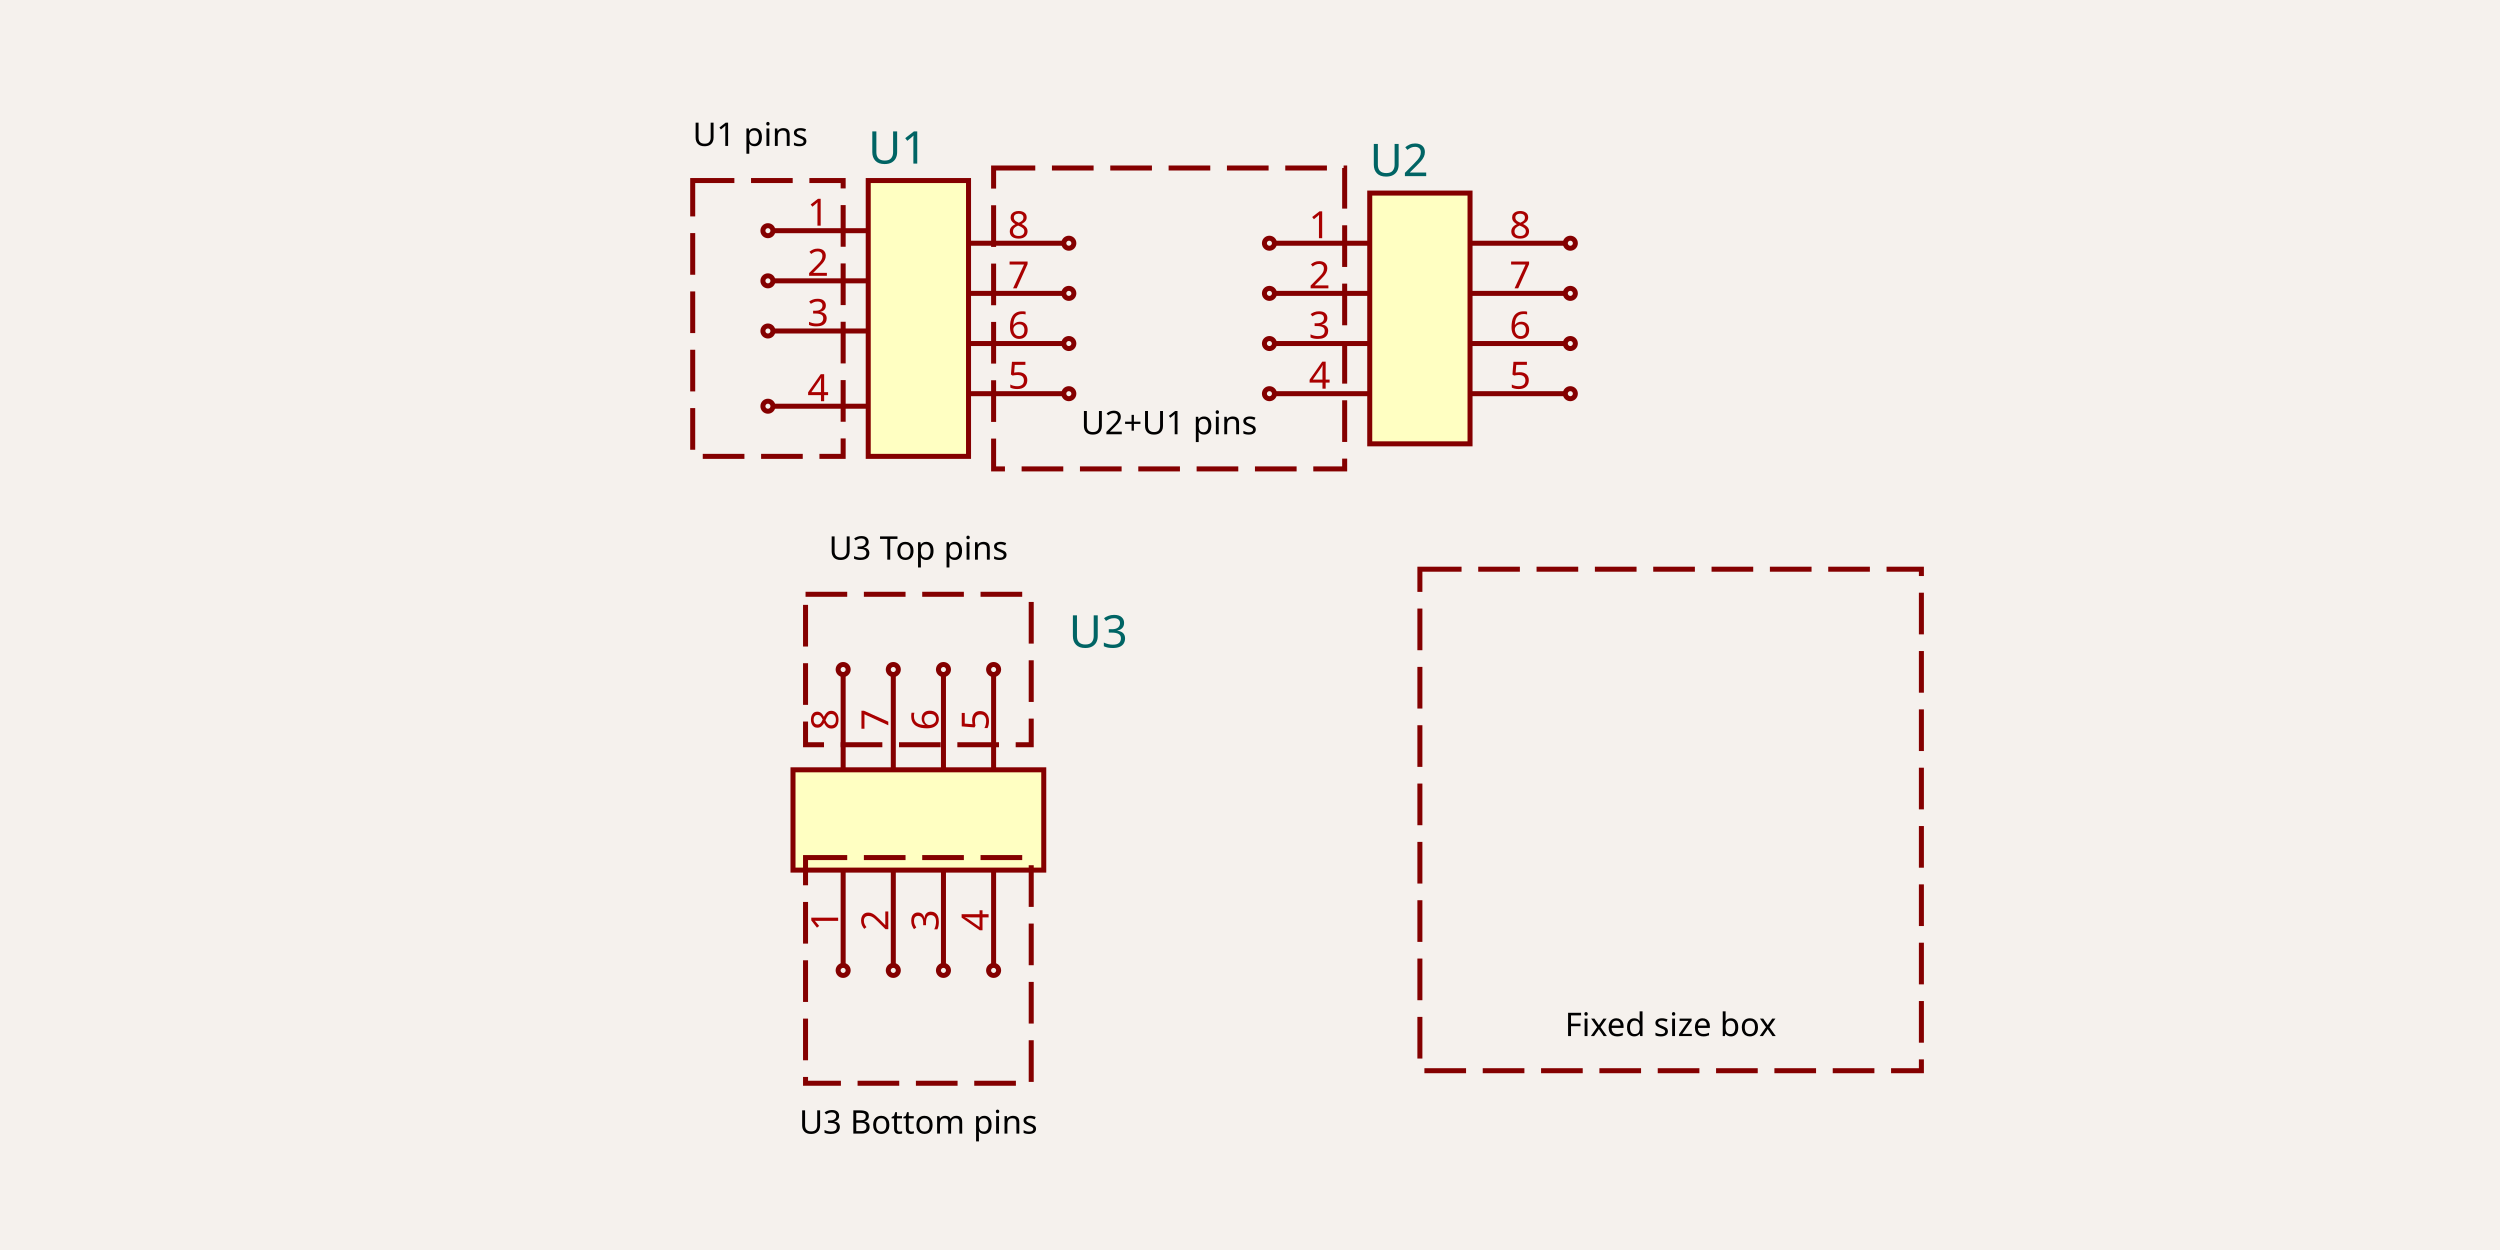
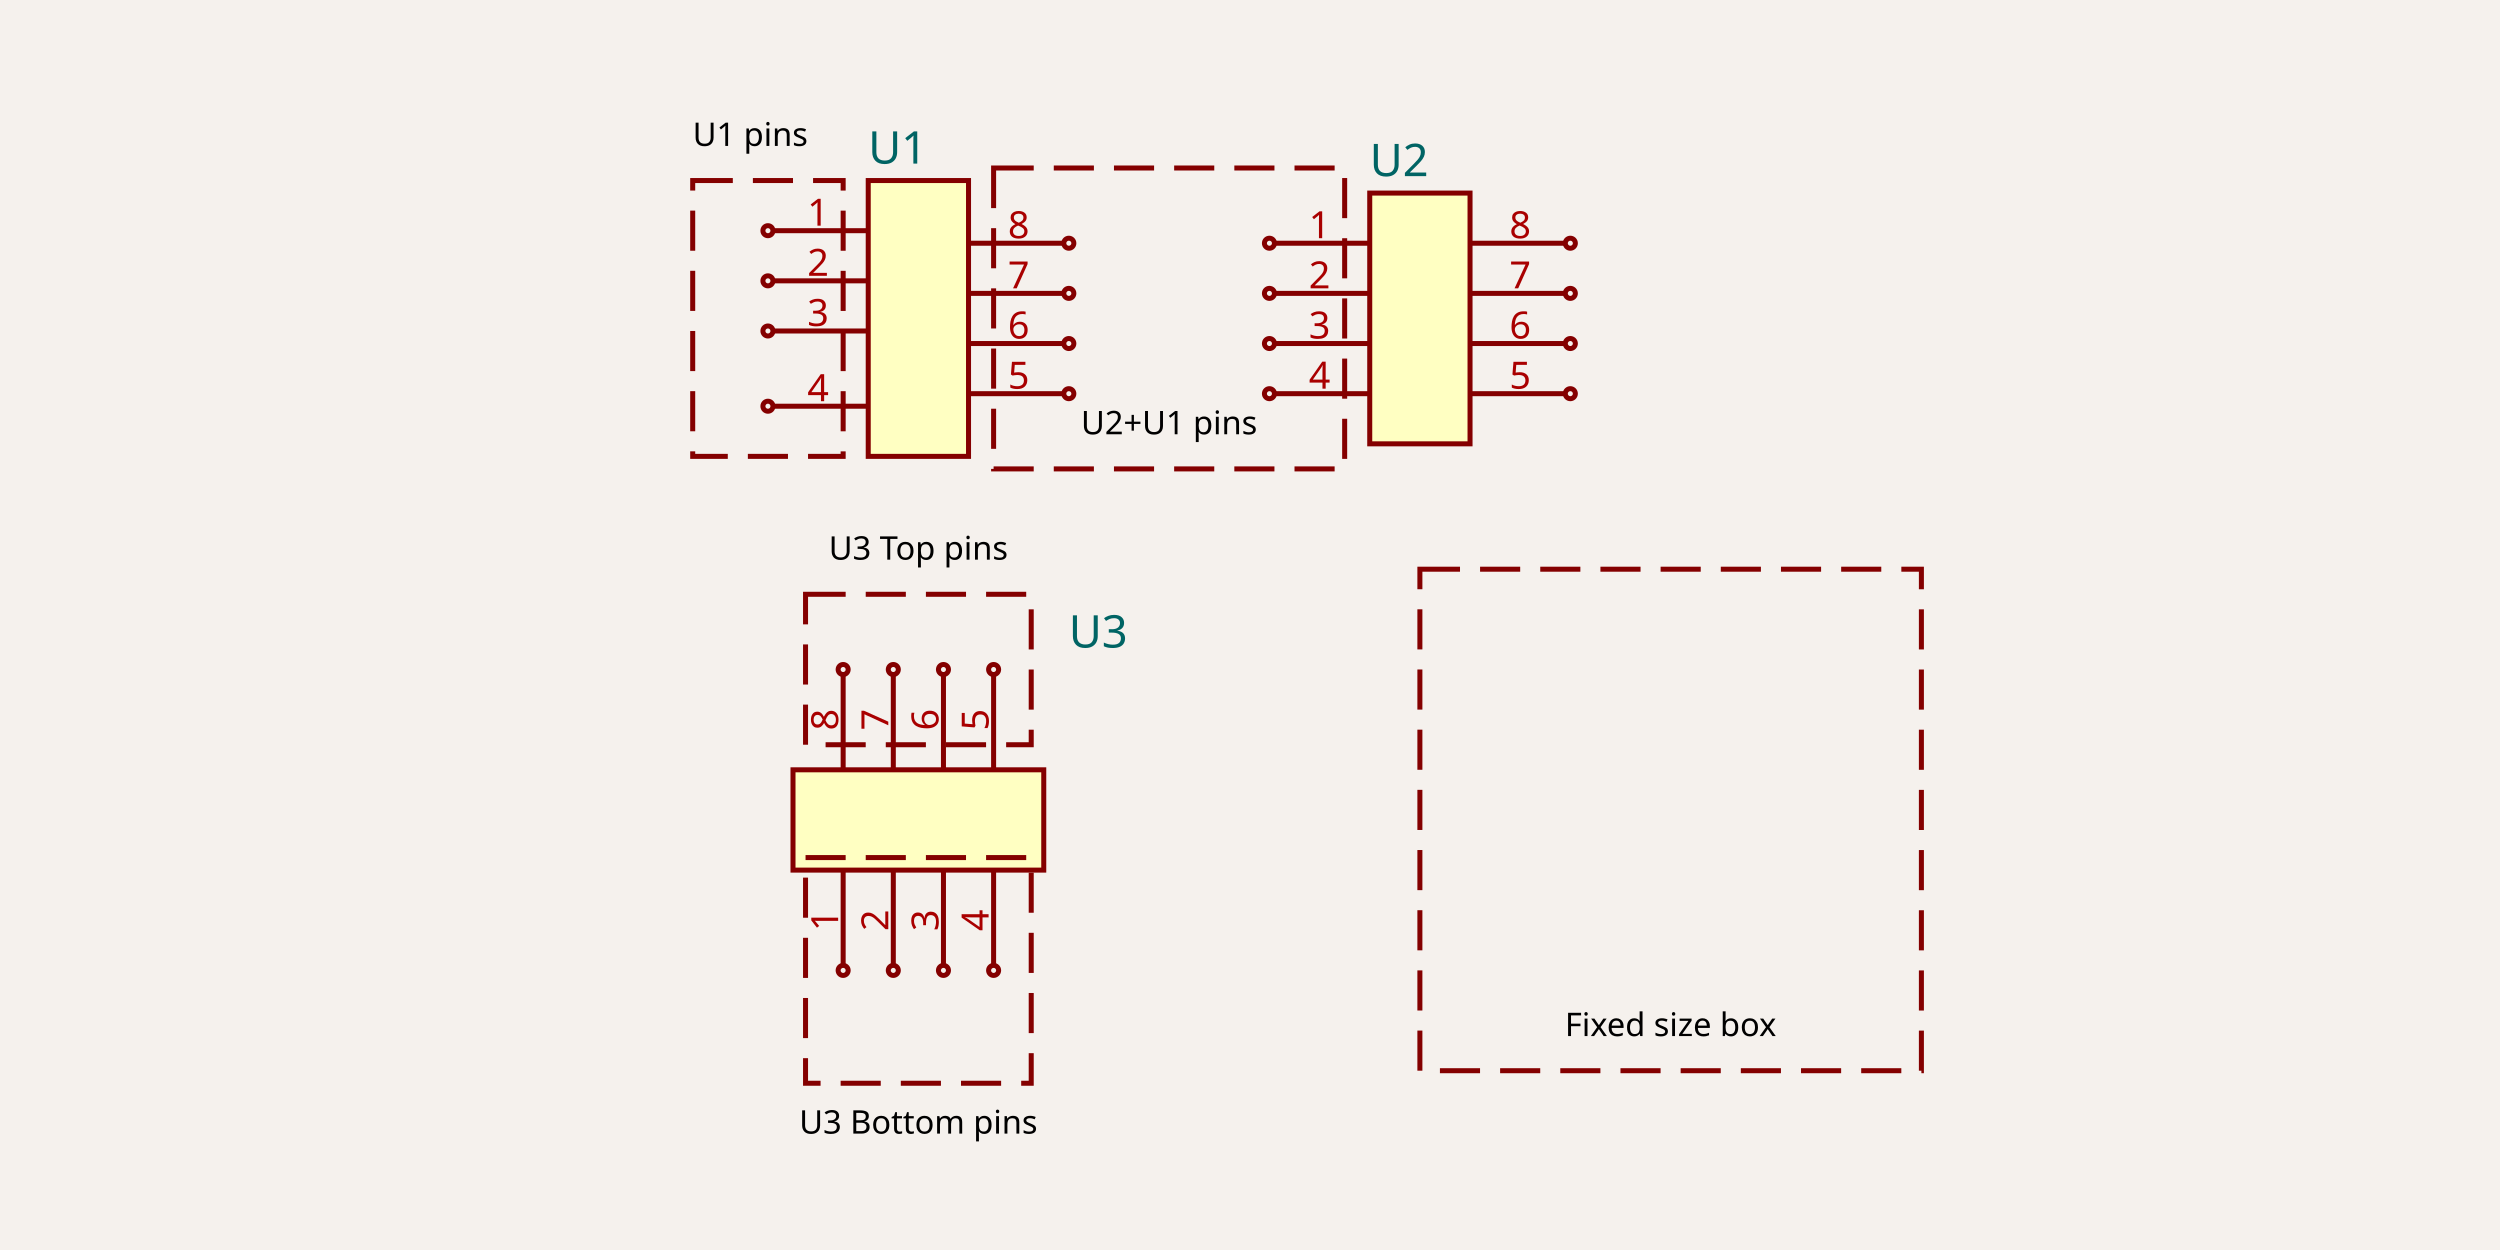
<svg xmlns="http://www.w3.org/2000/svg" width="1200" height="600" style="background-color: rgb(245, 241, 237)" data-real-to-screen-transform="matrix(120.3610832497,0,0,-120.3610832497,440.8224674022,152.8585757272)" data-software-used-string="@tscircuit/core@0.0.477">
  <style>
              .boundary { fill: rgb(245, 241, 237); }
              .schematic-boundary { fill: none; stroke: #fff; }
              .component { fill: none; stroke: rgb(132, 0, 0); }
              .chip { fill: rgb(255, 255, 194); stroke: rgb(132, 0, 0); }
              .component-pin { fill: none; stroke: rgb(132, 0, 0); }
              .trace:hover {
                filter: invert(1);
              }
              .trace:hover .trace-crossing-outline {
                opacity: 0;
              }
              .trace:hover .trace-junction {
                filter: invert(1);
              }
              .text { font-family: sans-serif; fill: rgb(0, 150, 0); }
              .pin-number { fill: rgb(169, 0, 0); }
              .port-label { fill: rgb(0, 100, 100); }
              .component-name { fill: rgb(0, 100, 100); }
            </style>
  <rect class="boundary" x="0" y="0" width="1200" height="600" />
  <g data-circuit-json-type="schematic_component" data-schematic-component-id="schematic_component_0">
    <rect class="component chip" x="416.75" y="86.66" width="48.144" height="132.397" stroke-width="2.407px" fill="rgb(255, 255, 194)" stroke="rgb(132, 0, 0)" />
    <rect class="component-overlay" x="416.75" y="86.66" width="48.144" height="132.397" fill="transparent" />
    <text x="416.75" y="234.704" fill="#006464" text-anchor="start" dominant-baseline="middle" font-family="sans-serif" font-size="21.665px" transform="rotate(0, 416.7503, 234.7041)" />
    <text x="416.75" y="71.013" fill="#006464" text-anchor="start" dominant-baseline="middle" font-family="sans-serif" font-size="21.665px" transform="rotate(0, 416.7503, 71.01304)">U1</text>
    <line class="component-pin" x1="371.013" y1="110.732" x2="416.75" y2="110.732" stroke-width="2.407px" />
    <g data-schematic-port-id="source_port_0">
      <circle class="component-pin" cx="368.606" cy="110.732" r="2.407" stroke-width="2.407px" />
      <rect x="366.199" y="108.325" width="4.814" height="4.814" opacity="0" />
    </g>
    <text class="pin-number" x="392.678" y="108.325" style="font-family: sans-serif;" fill="rgb(169, 0, 0)" text-anchor="middle" dominant-baseline="auto" font-size="18.054px" transform="">1</text>
    <line class="component-pin" x1="371.013" y1="134.804" x2="416.75" y2="134.804" stroke-width="2.407px" />
    <g data-schematic-port-id="source_port_1">
      <circle class="component-pin" cx="368.606" cy="134.804" r="2.407" stroke-width="2.407px" />
      <rect x="366.199" y="132.397" width="4.814" height="4.814" opacity="0" />
    </g>
    <text class="pin-number" x="392.678" y="132.397" style="font-family: sans-serif;" fill="rgb(169, 0, 0)" text-anchor="middle" dominant-baseline="auto" font-size="18.054px" transform="">2</text>
    <line class="component-pin" x1="371.013" y1="158.877" x2="416.75" y2="158.877" stroke-width="2.407px" />
    <g data-schematic-port-id="source_port_2">
      <circle class="component-pin" cx="368.606" cy="158.877" r="2.407" stroke-width="2.407px" />
      <rect x="366.199" y="156.469" width="4.814" height="4.814" opacity="0" />
    </g>
    <text class="pin-number" x="392.678" y="156.469" style="font-family: sans-serif;" fill="rgb(169, 0, 0)" text-anchor="middle" dominant-baseline="auto" font-size="18.054px" transform="">3</text>
    <line class="component-pin" x1="371.013" y1="194.985" x2="416.75" y2="194.985" stroke-width="2.407px" />
    <g data-schematic-port-id="source_port_3">
      <circle class="component-pin" cx="368.606" cy="194.985" r="2.407" stroke-width="2.407px" />
      <rect x="366.199" y="192.578" width="4.814" height="4.814" opacity="0" />
    </g>
    <text class="pin-number" x="392.678" y="192.578" style="font-family: sans-serif;" fill="rgb(169, 0, 0)" text-anchor="middle" dominant-baseline="auto" font-size="18.054px" transform="">4</text>
    <line class="component-pin" x1="510.632" y1="188.967" x2="464.895" y2="188.967" stroke-width="2.407px" />
    <g data-schematic-port-id="source_port_4">
      <circle class="component-pin" cx="513.039" cy="188.967" r="2.407" stroke-width="2.407px" />
      <rect x="510.632" y="186.56" width="4.814" height="4.814" opacity="0" />
    </g>
    <text class="pin-number" x="488.967" y="186.56" style="font-family: sans-serif;" fill="rgb(169, 0, 0)" text-anchor="middle" dominant-baseline="auto" font-size="18.054px" transform="">5</text>
    <line class="component-pin" x1="510.632" y1="164.895" x2="464.895" y2="164.895" stroke-width="2.407px" />
    <g data-schematic-port-id="source_port_5">
      <circle class="component-pin" cx="513.039" cy="164.895" r="2.407" stroke-width="2.407px" />
      <rect x="510.632" y="162.487" width="4.814" height="4.814" opacity="0" />
    </g>
    <text class="pin-number" x="488.967" y="162.487" style="font-family: sans-serif;" fill="rgb(169, 0, 0)" text-anchor="middle" dominant-baseline="auto" font-size="18.054px" transform="">6</text>
    <line class="component-pin" x1="510.632" y1="140.822" x2="464.895" y2="140.822" stroke-width="2.407px" />
    <g data-schematic-port-id="source_port_6">
      <circle class="component-pin" cx="513.039" cy="140.822" r="2.407" stroke-width="2.407px" />
      <rect x="510.632" y="138.415" width="4.814" height="4.814" opacity="0" />
    </g>
    <text class="pin-number" x="488.967" y="138.415" style="font-family: sans-serif;" fill="rgb(169, 0, 0)" text-anchor="middle" dominant-baseline="auto" font-size="18.054px" transform="">7</text>
    <line class="component-pin" x1="510.632" y1="116.75" x2="464.895" y2="116.75" stroke-width="2.407px" />
    <g data-schematic-port-id="source_port_7">
      <circle class="component-pin" cx="513.039" cy="116.75" r="2.407" stroke-width="2.407px" />
      <rect x="510.632" y="114.343" width="4.814" height="4.814" opacity="0" />
    </g>
    <text class="pin-number" x="488.967" y="114.343" style="font-family: sans-serif;" fill="rgb(169, 0, 0)" text-anchor="middle" dominant-baseline="auto" font-size="18.054px" transform="">8</text>
  </g>
  <g data-circuit-json-type="schematic_component" data-schematic-component-id="schematic_component_1">
    <rect class="component chip" x="657.472" y="92.678" width="48.144" height="120.361" stroke-width="2.407px" fill="rgb(255, 255, 194)" stroke="rgb(132, 0, 0)" />
    <rect class="component-overlay" x="657.472" y="92.678" width="48.144" height="120.361" fill="transparent" />
    <text x="657.472" y="228.686" fill="#006464" text-anchor="start" dominant-baseline="middle" font-family="sans-serif" font-size="21.665px" transform="rotate(0, 657.4724, 228.6861)" />
    <text x="657.472" y="77.031" fill="#006464" text-anchor="start" dominant-baseline="middle" font-family="sans-serif" font-size="21.665px" transform="rotate(0, 657.4724, 77.03109)">U2</text>
    <line class="component-pin" x1="611.735" y1="116.75" x2="657.472" y2="116.75" stroke-width="2.407px" />
    <g data-schematic-port-id="source_port_8">
      <circle class="component-pin" cx="609.328" cy="116.75" r="2.407" stroke-width="2.407px" />
      <rect x="606.921" y="114.343" width="4.814" height="4.814" opacity="0" />
    </g>
    <text class="pin-number" x="633.4" y="114.343" style="font-family: sans-serif;" fill="rgb(169, 0, 0)" text-anchor="middle" dominant-baseline="auto" font-size="18.054px" transform="">1</text>
    <line class="component-pin" x1="611.735" y1="140.822" x2="657.472" y2="140.822" stroke-width="2.407px" />
    <g data-schematic-port-id="source_port_9">
      <circle class="component-pin" cx="609.328" cy="140.822" r="2.407" stroke-width="2.407px" />
      <rect x="606.921" y="138.415" width="4.814" height="4.814" opacity="0" />
    </g>
    <text class="pin-number" x="633.4" y="138.415" style="font-family: sans-serif;" fill="rgb(169, 0, 0)" text-anchor="middle" dominant-baseline="auto" font-size="18.054px" transform="">2</text>
    <line class="component-pin" x1="611.735" y1="164.895" x2="657.472" y2="164.895" stroke-width="2.407px" />
    <g data-schematic-port-id="source_port_10">
      <circle class="component-pin" cx="609.328" cy="164.895" r="2.407" stroke-width="2.407px" />
      <rect x="606.921" y="162.487" width="4.814" height="4.814" opacity="0" />
    </g>
    <text class="pin-number" x="633.4" y="162.487" style="font-family: sans-serif;" fill="rgb(169, 0, 0)" text-anchor="middle" dominant-baseline="auto" font-size="18.054px" transform="">3</text>
    <line class="component-pin" x1="611.735" y1="188.967" x2="657.472" y2="188.967" stroke-width="2.407px" />
    <g data-schematic-port-id="source_port_11">
      <circle class="component-pin" cx="609.328" cy="188.967" r="2.407" stroke-width="2.407px" />
      <rect x="606.921" y="186.56" width="4.814" height="4.814" opacity="0" />
    </g>
    <text class="pin-number" x="633.4" y="186.56" style="font-family: sans-serif;" fill="rgb(169, 0, 0)" text-anchor="middle" dominant-baseline="auto" font-size="18.054px" transform="">4</text>
    <line class="component-pin" x1="751.354" y1="188.967" x2="705.617" y2="188.967" stroke-width="2.407px" />
    <g data-schematic-port-id="source_port_12">
      <circle class="component-pin" cx="753.761" cy="188.967" r="2.407" stroke-width="2.407px" />
      <rect x="751.354" y="186.56" width="4.814" height="4.814" opacity="0" />
    </g>
    <text class="pin-number" x="729.689" y="186.56" style="font-family: sans-serif;" fill="rgb(169, 0, 0)" text-anchor="middle" dominant-baseline="auto" font-size="18.054px" transform="">5</text>
    <line class="component-pin" x1="751.354" y1="164.895" x2="705.617" y2="164.895" stroke-width="2.407px" />
    <g data-schematic-port-id="source_port_13">
      <circle class="component-pin" cx="753.761" cy="164.895" r="2.407" stroke-width="2.407px" />
      <rect x="751.354" y="162.487" width="4.814" height="4.814" opacity="0" />
    </g>
    <text class="pin-number" x="729.689" y="162.487" style="font-family: sans-serif;" fill="rgb(169, 0, 0)" text-anchor="middle" dominant-baseline="auto" font-size="18.054px" transform="">6</text>
    <line class="component-pin" x1="751.354" y1="140.822" x2="705.617" y2="140.822" stroke-width="2.407px" />
    <g data-schematic-port-id="source_port_14">
      <circle class="component-pin" cx="753.761" cy="140.822" r="2.407" stroke-width="2.407px" />
      <rect x="751.354" y="138.415" width="4.814" height="4.814" opacity="0" />
    </g>
    <text class="pin-number" x="729.689" y="138.415" style="font-family: sans-serif;" fill="rgb(169, 0, 0)" text-anchor="middle" dominant-baseline="auto" font-size="18.054px" transform="">7</text>
    <line class="component-pin" x1="751.354" y1="116.75" x2="705.617" y2="116.75" stroke-width="2.407px" />
    <g data-schematic-port-id="source_port_15">
      <circle class="component-pin" cx="753.761" cy="116.75" r="2.407" stroke-width="2.407px" />
      <rect x="751.354" y="114.343" width="4.814" height="4.814" opacity="0" />
    </g>
    <text class="pin-number" x="729.689" y="114.343" style="font-family: sans-serif;" fill="rgb(169, 0, 0)" text-anchor="middle" dominant-baseline="auto" font-size="18.054px" transform="">8</text>
  </g>
  <g data-circuit-json-type="schematic_component" data-schematic-component-id="schematic_component_2">
    <rect class="component chip" x="380.642" y="369.509" width="120.361" height="48.144" stroke-width="2.407px" fill="rgb(255, 255, 194)" stroke="rgb(132, 0, 0)" />
    <rect class="component-overlay" x="380.642" y="369.509" width="120.361" height="48.144" fill="transparent" />
    <text x="513.039" y="327.382" fill="#006464" text-anchor="start" dominant-baseline="middle" font-family="sans-serif" font-size="21.665px" transform="rotate(0, 513.0391, 327.3821)" />
    <text x="513.039" y="303.31" fill="#006464" text-anchor="start" dominant-baseline="middle" font-family="sans-serif" font-size="21.665px" transform="rotate(0, 513.0391, 303.3099)">U3</text>
    <line class="component-pin" x1="404.714" y1="463.39" x2="404.714" y2="417.653" stroke-width="2.407px" />
    <g data-schematic-port-id="source_port_16">
      <circle class="component-pin" cx="404.714" cy="465.797" r="2.407" stroke-width="2.407px" />
      <rect x="402.307" y="463.39" width="4.814" height="4.814" opacity="0" />
    </g>
    <text class="pin-number" x="402.307" y="441.725" style="font-family: sans-serif;" fill="rgb(169, 0, 0)" text-anchor="middle" dominant-baseline="auto" font-size="18.054px" transform="rotate(-90 402.3069 441.7252)">1</text>
    <line class="component-pin" x1="428.786" y1="463.39" x2="428.786" y2="417.653" stroke-width="2.407px" />
    <g data-schematic-port-id="source_port_17">
      <circle class="component-pin" cx="428.786" cy="465.797" r="2.407" stroke-width="2.407px" />
      <rect x="426.379" y="463.39" width="4.814" height="4.814" opacity="0" />
    </g>
    <text class="pin-number" x="426.379" y="441.725" style="font-family: sans-serif;" fill="rgb(169, 0, 0)" text-anchor="middle" dominant-baseline="auto" font-size="18.054px" transform="rotate(-90 426.3791 441.7252)">2</text>
    <line class="component-pin" x1="452.859" y1="463.39" x2="452.859" y2="417.653" stroke-width="2.407px" />
    <g data-schematic-port-id="source_port_18">
      <circle class="component-pin" cx="452.859" cy="465.797" r="2.407" stroke-width="2.407px" />
      <rect x="450.451" y="463.39" width="4.814" height="4.814" opacity="0" />
    </g>
    <text class="pin-number" x="450.451" y="441.725" style="font-family: sans-serif;" fill="rgb(169, 0, 0)" text-anchor="middle" dominant-baseline="auto" font-size="18.054px" transform="rotate(-90 450.4514 441.7252)">3</text>
    <line class="component-pin" x1="476.931" y1="463.39" x2="476.931" y2="417.653" stroke-width="2.407px" />
    <g data-schematic-port-id="source_port_19">
      <circle class="component-pin" cx="476.931" cy="465.797" r="2.407" stroke-width="2.407px" />
      <rect x="474.524" y="463.39" width="4.814" height="4.814" opacity="0" />
    </g>
    <text class="pin-number" x="474.524" y="441.725" style="font-family: sans-serif;" fill="rgb(169, 0, 0)" text-anchor="middle" dominant-baseline="auto" font-size="18.054px" transform="rotate(-90 474.5236 441.7252)">4</text>
    <line class="component-pin" x1="476.931" y1="323.771" x2="476.931" y2="369.509" stroke-width="2.407px" />
    <g data-schematic-port-id="source_port_20">
      <circle class="component-pin" cx="476.931" cy="321.364" r="2.407" stroke-width="2.407px" />
      <rect x="474.524" y="318.957" width="4.814" height="4.814" opacity="0" />
    </g>
    <text class="pin-number" x="474.524" y="345.436" style="font-family: sans-serif;" fill="rgb(169, 0, 0)" text-anchor="middle" dominant-baseline="auto" font-size="18.054px" transform="rotate(-90 474.5236 345.4363)">5</text>
    <line class="component-pin" x1="452.859" y1="323.771" x2="452.859" y2="369.509" stroke-width="2.407px" />
    <g data-schematic-port-id="source_port_21">
      <circle class="component-pin" cx="452.859" cy="321.364" r="2.407" stroke-width="2.407px" />
      <rect x="450.451" y="318.957" width="4.814" height="4.814" opacity="0" />
    </g>
    <text class="pin-number" x="450.451" y="345.436" style="font-family: sans-serif;" fill="rgb(169, 0, 0)" text-anchor="middle" dominant-baseline="auto" font-size="18.054px" transform="rotate(-90 450.4514 345.4363)">6</text>
    <line class="component-pin" x1="428.786" y1="323.771" x2="428.786" y2="369.509" stroke-width="2.407px" />
    <g data-schematic-port-id="source_port_22">
      <circle class="component-pin" cx="428.786" cy="321.364" r="2.407" stroke-width="2.407px" />
      <rect x="426.379" y="318.957" width="4.814" height="4.814" opacity="0" />
    </g>
    <text class="pin-number" x="426.379" y="345.436" style="font-family: sans-serif;" fill="rgb(169, 0, 0)" text-anchor="middle" dominant-baseline="auto" font-size="18.054px" transform="rotate(-90 426.3791 345.4363)">7</text>
    <line class="component-pin" x1="404.714" y1="323.771" x2="404.714" y2="369.509" stroke-width="2.407px" />
    <g data-schematic-port-id="source_port_23">
      <circle class="component-pin" cx="404.714" cy="321.364" r="2.407" stroke-width="2.407px" />
      <rect x="402.307" y="318.957" width="4.814" height="4.814" opacity="0" />
    </g>
    <text class="pin-number" x="402.307" y="345.436" style="font-family: sans-serif;" fill="rgb(169, 0, 0)" text-anchor="middle" dominant-baseline="auto" font-size="18.054px" transform="rotate(-90 402.3069 345.4363)">8</text>
  </g>
  <g class="schematic-port-hover" data-schematic-port-id="source_port_0">
    <circle cx="368.606" cy="110.732" r="4.814" fill="red" opacity="0" />
  </g>
  <g class="schematic-port-hover" data-schematic-port-id="source_port_1">
    <circle cx="368.606" cy="134.804" r="4.814" fill="red" opacity="0" />
  </g>
  <g class="schematic-port-hover" data-schematic-port-id="source_port_2">
    <circle cx="368.606" cy="158.877" r="4.814" fill="red" opacity="0" />
  </g>
  <g class="schematic-port-hover" data-schematic-port-id="source_port_3">
    <circle cx="368.606" cy="194.985" r="4.814" fill="red" opacity="0" />
  </g>
  <g class="schematic-port-hover" data-schematic-port-id="source_port_4">
    <circle cx="513.039" cy="188.967" r="4.814" fill="red" opacity="0" />
  </g>
  <g class="schematic-port-hover" data-schematic-port-id="source_port_5">
    <circle cx="513.039" cy="164.895" r="4.814" fill="red" opacity="0" />
  </g>
  <g class="schematic-port-hover" data-schematic-port-id="source_port_6">
    <circle cx="513.039" cy="140.822" r="4.814" fill="red" opacity="0" />
  </g>
  <g class="schematic-port-hover" data-schematic-port-id="source_port_7">
    <circle cx="513.039" cy="116.75" r="4.814" fill="red" opacity="0" />
  </g>
  <g class="schematic-port-hover" data-schematic-port-id="source_port_8">
    <circle cx="609.328" cy="116.75" r="4.814" fill="red" opacity="0" />
  </g>
  <g class="schematic-port-hover" data-schematic-port-id="source_port_9">
    <circle cx="609.328" cy="140.822" r="4.814" fill="red" opacity="0" />
  </g>
  <g class="schematic-port-hover" data-schematic-port-id="source_port_10">
    <circle cx="609.328" cy="164.895" r="4.814" fill="red" opacity="0" />
  </g>
  <g class="schematic-port-hover" data-schematic-port-id="source_port_11">
    <circle cx="609.328" cy="188.967" r="4.814" fill="red" opacity="0" />
  </g>
  <g class="schematic-port-hover" data-schematic-port-id="source_port_12">
    <circle cx="753.761" cy="188.967" r="4.814" fill="red" opacity="0" />
  </g>
  <g class="schematic-port-hover" data-schematic-port-id="source_port_13">
    <circle cx="753.761" cy="164.895" r="4.814" fill="red" opacity="0" />
  </g>
  <g class="schematic-port-hover" data-schematic-port-id="source_port_14">
    <circle cx="753.761" cy="140.822" r="4.814" fill="red" opacity="0" />
  </g>
  <g class="schematic-port-hover" data-schematic-port-id="source_port_15">
    <circle cx="753.761" cy="116.75" r="4.814" fill="red" opacity="0" />
  </g>
  <g class="schematic-port-hover" data-schematic-port-id="source_port_16">
    <circle cx="404.714" cy="465.797" r="4.814" fill="red" opacity="0" />
  </g>
  <g class="schematic-port-hover" data-schematic-port-id="source_port_17">
    <circle cx="428.786" cy="465.797" r="4.814" fill="red" opacity="0" />
  </g>
  <g class="schematic-port-hover" data-schematic-port-id="source_port_18">
    <circle cx="452.859" cy="465.797" r="4.814" fill="red" opacity="0" />
  </g>
  <g class="schematic-port-hover" data-schematic-port-id="source_port_19">
    <circle cx="476.931" cy="465.797" r="4.814" fill="red" opacity="0" />
  </g>
  <g class="schematic-port-hover" data-schematic-port-id="source_port_20">
    <circle cx="476.931" cy="321.364" r="4.814" fill="red" opacity="0" />
  </g>
  <g class="schematic-port-hover" data-schematic-port-id="source_port_21">
    <circle cx="452.859" cy="321.364" r="4.814" fill="red" opacity="0" />
  </g>
  <g class="schematic-port-hover" data-schematic-port-id="source_port_22">
    <circle cx="428.786" cy="321.364" r="4.814" fill="red" opacity="0" />
  </g>
  <g class="schematic-port-hover" data-schematic-port-id="source_port_23">
    <circle cx="404.714" cy="321.364" r="4.814" fill="red" opacity="0" />
  </g>
  <text x="332.497" y="74.624" fill="#000000" text-anchor="start" dominant-baseline="ideographic" font-family="sans-serif" font-size="15.647px" transform="rotate(0, 332.4975, 74.62387)">U1 pins</text>
  <text x="561.184" y="213.039" fill="#000000" text-anchor="middle" dominant-baseline="ideographic" font-family="sans-serif" font-size="15.647px" transform="rotate(0, 561.1836, 213.0391)">U2+U1 pins</text>
  <text x="440.822" y="531.996" fill="#000000" text-anchor="middle" dominant-baseline="hanging" font-family="sans-serif" font-size="15.647px" transform="rotate(0, 440.8225, 531.996)">U3 Bottom pins</text>
  <text x="440.822" y="273.22" fill="#000000" text-anchor="middle" dominant-baseline="ideographic" font-family="sans-serif" font-size="15.647px" transform="rotate(0, 440.8225, 273.2197)">U3 Top pins</text>
  <text x="801.906" y="501.906" fill="#000000" text-anchor="middle" dominant-baseline="ideographic" font-family="sans-serif" font-size="15.647px" transform="rotate(0, 801.9057, 501.9057)">Fixed size box</text>
-   <rect class="schematic-box" x="332.497" y="86.66" width="72.217" height="132.397" stroke-width="2.407px" stroke="rgb(132, 0, 0)" fill="transparent" stroke-dasharray="20 8" />
-   <rect class="schematic-box" x="476.931" y="80.642" width="168.506" height="144.433" stroke-width="2.407px" stroke="rgb(132, 0, 0)" fill="transparent" stroke-dasharray="20 8" />
-   <rect class="schematic-box" x="386.66" y="411.635" width="108.325" height="108.325" stroke-width="2.407px" stroke="rgb(132, 0, 0)" fill="transparent" stroke-dasharray="20 8" />
-   <rect class="schematic-box" x="386.66" y="285.256" width="108.325" height="72.217" stroke-width="2.407px" stroke="rgb(132, 0, 0)" fill="transparent" stroke-dasharray="20 8" />
-   <rect class="schematic-box" x="681.545" y="273.22" width="240.722" height="240.722" stroke-width="2.407px" stroke="rgb(132, 0, 0)" fill="transparent" stroke-dasharray="20 8" />
+   <rect class="schematic-box" x="332.497" y="86.66" width="72.217" height="132.397" stroke-width="2.407px" stroke="rgb(132, 0, 0)" fill="transparent" stroke-dasharray="19.258 9.629" />
+   <rect class="schematic-box" x="476.931" y="80.642" width="168.506" height="144.433" stroke-width="2.407px" stroke="rgb(132, 0, 0)" fill="transparent" stroke-dasharray="19.258 9.629" />
+   <rect class="schematic-box" x="386.66" y="411.635" width="108.325" height="108.325" stroke-width="2.407px" stroke="rgb(132, 0, 0)" fill="transparent" stroke-dasharray="19.258 9.629" />
+   <rect class="schematic-box" x="386.66" y="285.256" width="108.325" height="72.217" stroke-width="2.407px" stroke="rgb(132, 0, 0)" fill="transparent" stroke-dasharray="19.258 9.629" />
+   <rect class="schematic-box" x="681.545" y="273.22" width="240.722" height="240.722" stroke-width="2.407px" stroke="rgb(132, 0, 0)" fill="transparent" stroke-dasharray="19.258 9.629" />
</svg>
